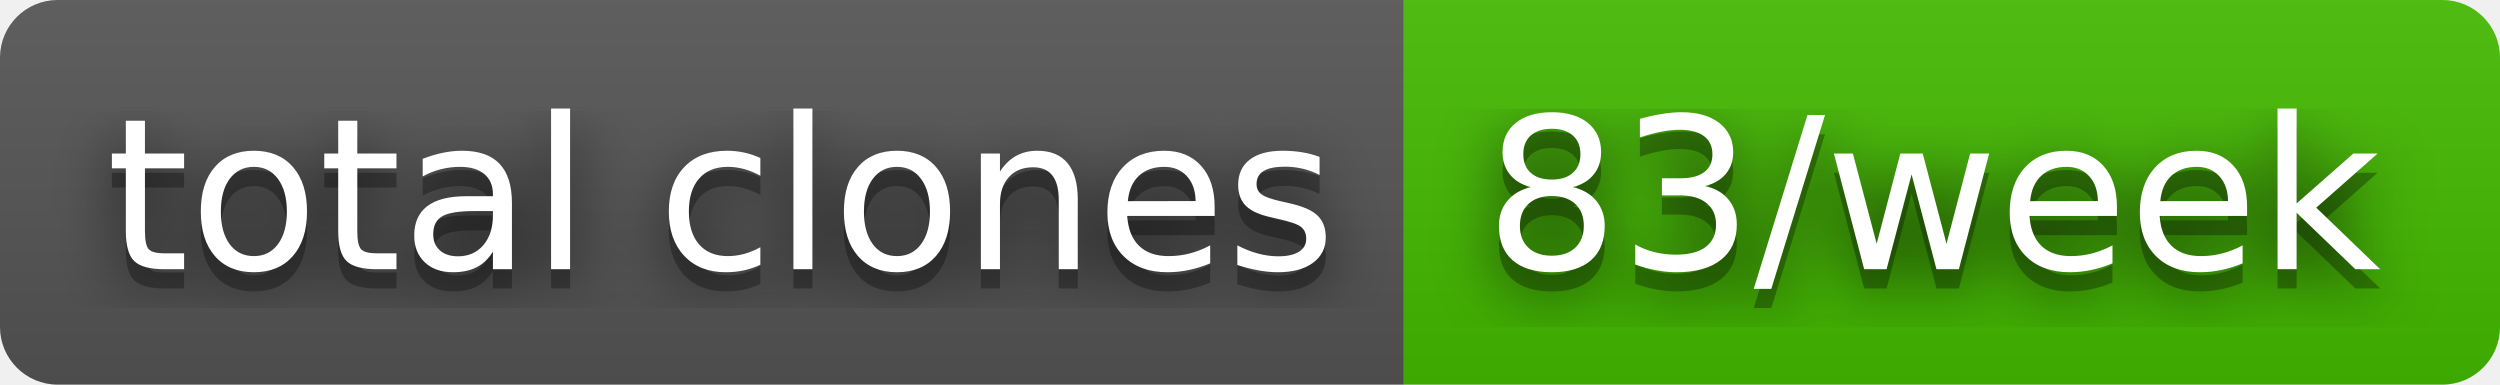
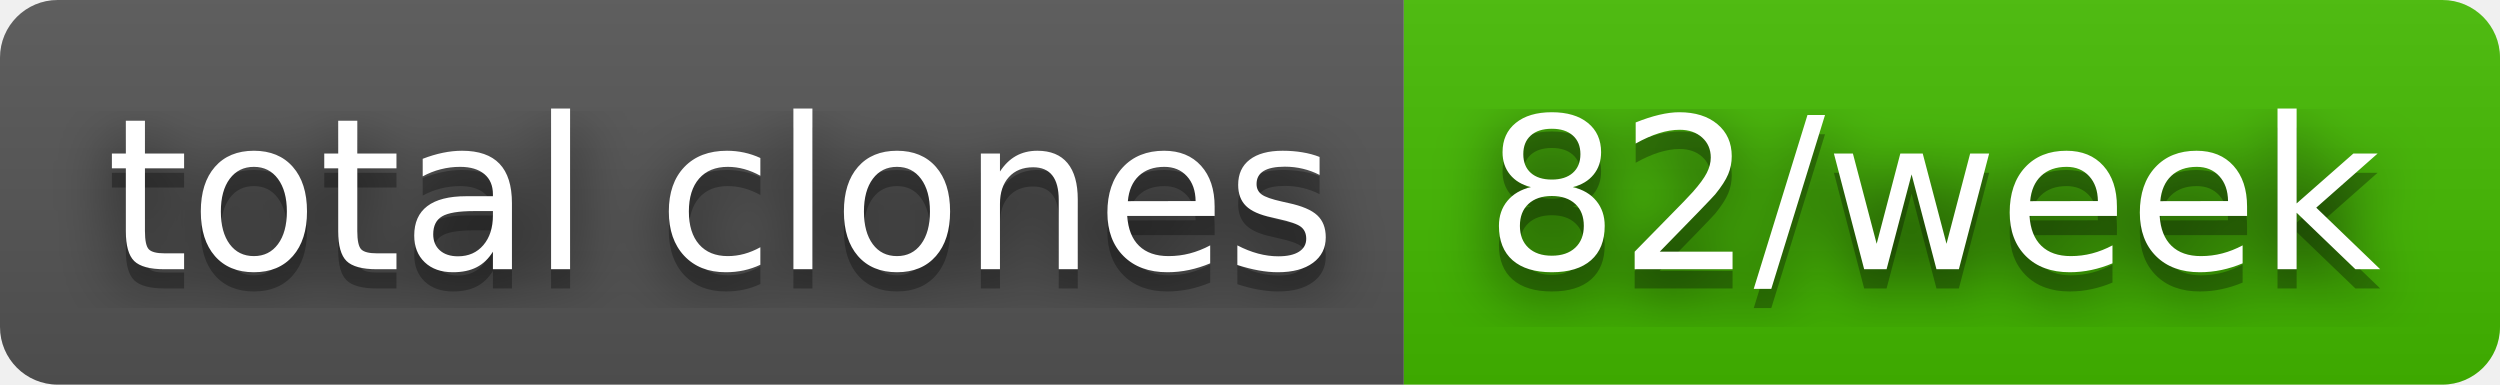
- <svg xmlns="http://www.w3.org/2000/svg" width="130" height="20" role="img" aria-label="total clones: 83/week">
+ <svg xmlns="http://www.w3.org/2000/svg" width="130" height="20" role="img" aria-label="total clones: 82/week">
  <filter id="blur">
    <feGaussianBlur stdDeviation="16" />
  </filter>
  <linearGradient id="s" x2="0" y2="100%">
    <stop offset="0" stop-color="#bbb" stop-opacity=".1" />
    <stop offset="1" stop-opacity=".1" />
  </linearGradient>
  <clipPath id="r">
    <rect width="130" height="20" rx="3" />
  </clipPath>
  <g clip-path="url(#r)">
    <rect width="73" height="20" fill="#555" />
    <rect x="73" width="57" height="20" fill="#4b0" />
    <rect width="130" height="20" fill="url(#s)" />
  </g>
  <g fill="#fff" text-anchor="middle" font-family="Verdana,Geneva,DejaVu Sans,sans-serif" text-rendering="geometricPrecision" font-size="110">
    <g transform="scale(.1)">
      <g aria-hidden="true" fill="#010101">
        <text x="375" y="150" fill-opacity=".8" filter="url(#blur)" textLength="630">total clones</text>
        <text x="375" y="150" fill-opacity=".3" textLength="630">total clones</text>
      </g>
      <text x="375" y="140" textLength="630">total clones</text>
    </g>
    <g transform="scale(.1)">
      <g aria-hidden="true" fill="#010101">
-         <text x="1005" y="150" fill-opacity=".8" filter="url(#blur)" textLength="470">83/week</text>
-         <text x="1005" y="150" fill-opacity=".3" textLength="470">83/week</text>
+         <text x="1005" y="150" fill-opacity=".8" filter="url(#blur)" textLength="470">82/week</text>
+         <text x="1005" y="150" fill-opacity=".3" textLength="470">82/week</text>
      </g>
-       <text x="1005" y="140" textLength="470">83/week</text>
+       <text x="1005" y="140" textLength="470">82/week</text>
    </g>
  </g>
</svg>
